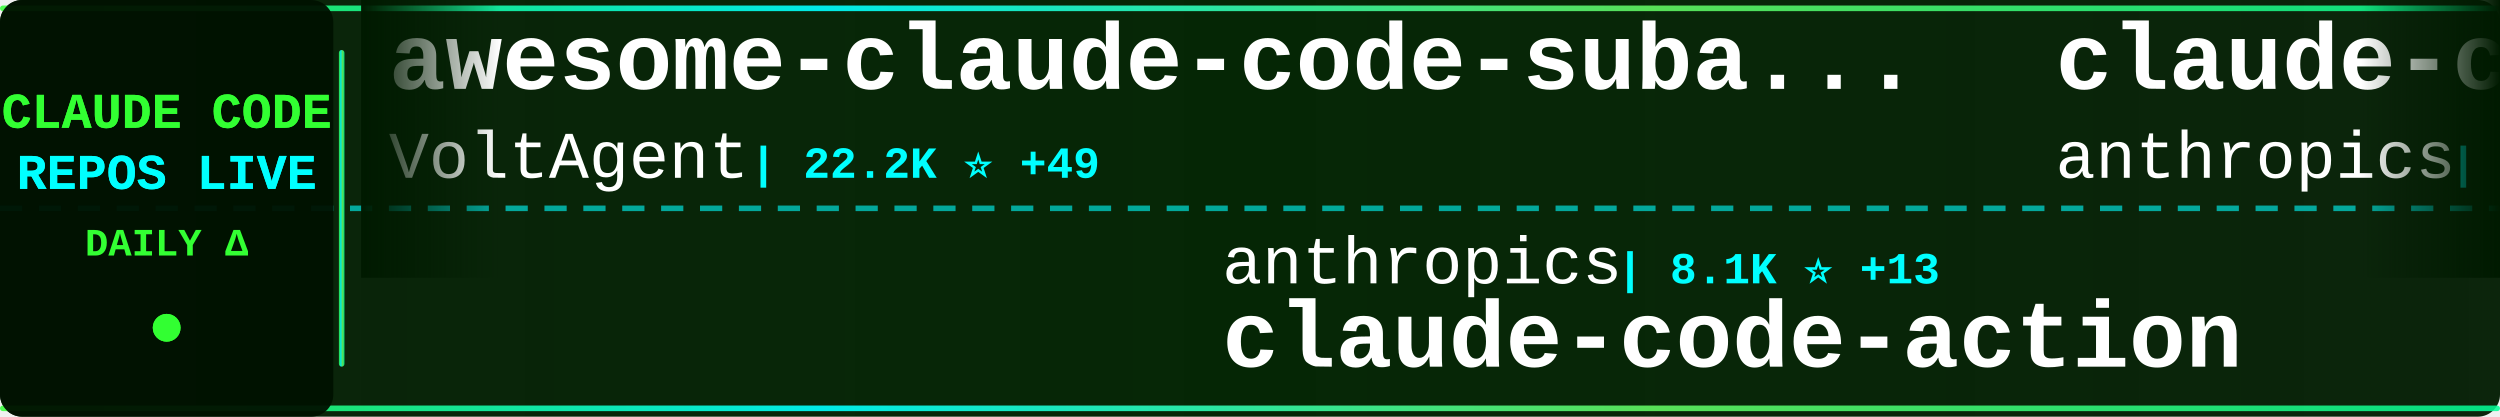
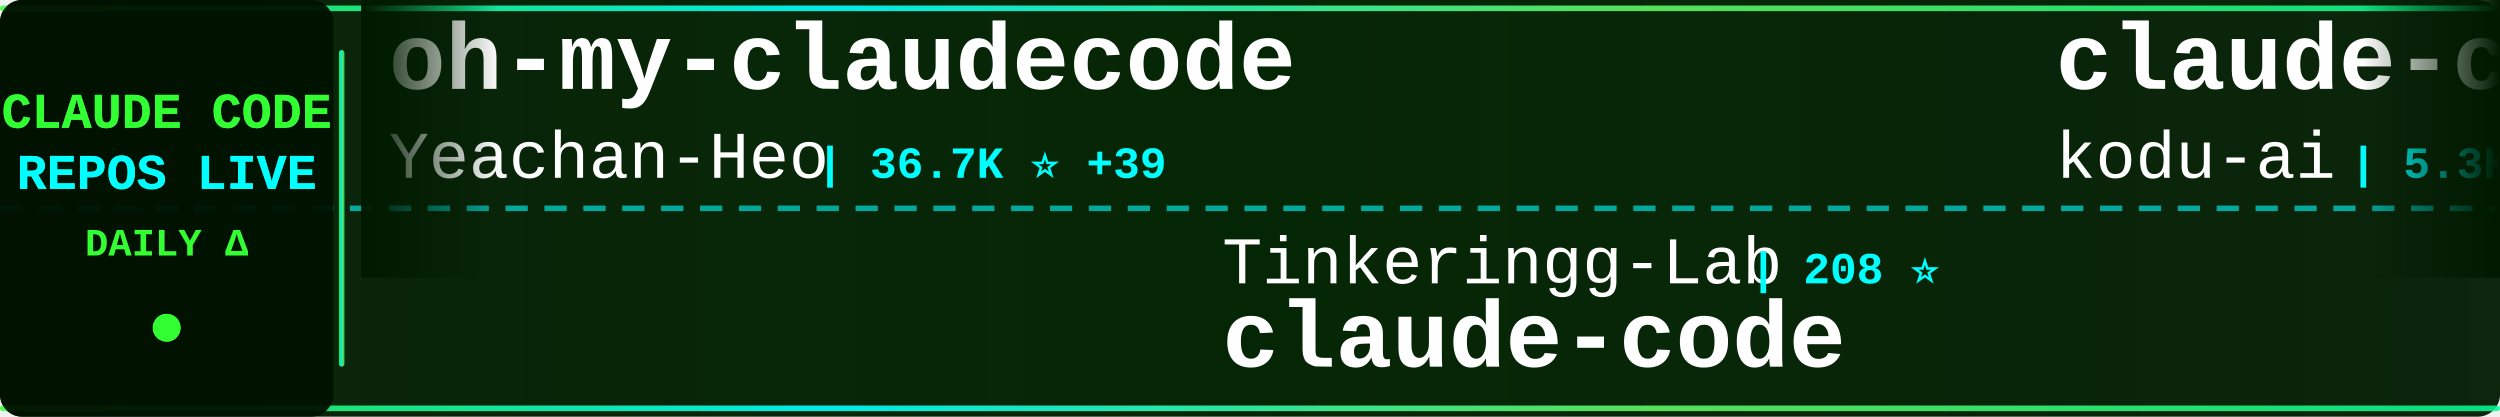
<svg xmlns="http://www.w3.org/2000/svg" width="900" height="150">
  <defs>
    <linearGradient id="tickerBg" x1="0%" y1="0%" x2="100%" y2="0%">
      <stop offset="0%" style="stop-color:#001a00;stop-opacity:0.95" />
      <stop offset="50%" style="stop-color:#002200;stop-opacity:0.98" />
      <stop offset="100%" style="stop-color:#001a00;stop-opacity:0.95" />
    </linearGradient>
    <linearGradient id="borderGrad" x1="0%" y1="0%" x2="100%" y2="0%">
      <stop offset="0%" style="stop-color:#33ff33;stop-opacity:0.85">
        <animate attributeName="stop-opacity" values="0.85;1;0.85" dur="2s" repeatCount="indefinite" />
      </stop>
      <stop offset="33%" style="stop-color:#00ffff;stop-opacity:0.9">
        <animate attributeName="stop-opacity" values="0.9;1;0.9" dur="2.2s" repeatCount="indefinite" />
      </stop>
      <stop offset="66%" style="stop-color:#66ff66;stop-opacity:0.85">
        <animate attributeName="stop-opacity" values="0.85;1;0.85" dur="1.8s" repeatCount="indefinite" />
      </stop>
      <stop offset="100%" style="stop-color:#00ff99;stop-opacity:0.85">
        <animate attributeName="stop-opacity" values="0.85;1;0.85" dur="2s" repeatCount="indefinite" />
      </stop>
    </linearGradient>
    <filter id="textGlow">
      <feGaussianBlur stdDeviation="0.1" result="coloredBlur" />
      <feMerge>
        <feMergeNode in="coloredBlur" />
        <feMergeNode in="SourceGraphic" />
      </feMerge>
    </filter>
    <filter id="metricGlow">
      <feGaussianBlur stdDeviation="0.2" result="coloredBlur" />
      <feMerge>
        <feMergeNode in="coloredBlur" />
        <feMergeNode in="SourceGraphic" />
      </feMerge>
    </filter>
    <linearGradient id="leftFade" x1="0%" y1="0%" x2="100%" y2="0%">
      <stop offset="0%" style="stop-color:#001a00;stop-opacity:1" />
      <stop offset="100%" style="stop-color:#001a00;stop-opacity:0" />
    </linearGradient>
    <linearGradient id="rightFade" x1="0%" y1="0%" x2="100%" y2="0%">
      <stop offset="0%" style="stop-color:#001a00;stop-opacity:0" />
      <stop offset="100%" style="stop-color:#001a00;stop-opacity:1" />
    </linearGradient>
  </defs>
  <rect width="900" height="150" fill="url(#tickerBg)" rx="8" />
  <rect x="0" y="2" width="900" height="2" fill="url(#borderGrad)" rx="1" />
  <rect x="0" y="146" width="900" height="2" fill="url(#borderGrad)" rx="1" />
  <line x1="0" y1="75" x2="900" y2="75" stroke="#00ffff" stroke-width="2" stroke-dasharray="8 6" opacity="0.6" />
  <rect x="0" y="0" width="120" height="150" fill="#001100" opacity="0.95" rx="8" />
  <text x="60" y="46" font-family="'Courier New', monospace" font-size="18" font-weight="bold" fill="#33ff33" text-anchor="middle" filter="url(#textGlow)">
    CLAUDE CODE
  </text>
  <text x="60" y="68" font-family="'Courier New', monospace" font-size="18" font-weight="bold" fill="#00ffff" text-anchor="middle" filter="url(#textGlow)">
    REPOS LIVE
  </text>
  <text x="60" y="92" font-family="'Courier New', monospace" font-size="14" font-weight="bold" fill="#33ff33" text-anchor="middle">
    DAILY Δ
  </text>
  <circle cx="60" cy="118" r="5" fill="#33ff33" filter="url(#metricGlow)">
    <animate attributeName="r" values="4;6;4" dur="1.5s" repeatCount="indefinite" />
    <animate attributeName="opacity" values="0.6;1;0.6" dur="1.5s" repeatCount="indefinite" />
  </circle>
  <rect x="122" y="18" width="2" height="114" fill="url(#borderGrad)" rx="1" />
  <clipPath id="tickerClip">
    <rect x="130" y="0" width="770" height="150" />
  </clipPath>
  <g clip-path="url(#tickerClip)">
    <g id="tickerItems">
      <animateTransform attributeName="transform" attributeType="XML" type="translate" from="0 0" to="-3000 0" dur="54s" repeatCount="indefinite" />
      <g transform="translate(0, 0)">
-         <text x="140" y="32" font-family="'Courier New', monospace" font-size="34" font-weight="bold" fill="#ffffff">awesome-claude-code-suba...</text>
-         <text x="140" y="64" font-family="'Courier New', monospace" font-size="24" font-weight="normal" fill="#ffffff" opacity="1.0">VoltAgent</text>
-         <text x="270" y="64" font-family="'Courier New', monospace" font-size="16" font-weight="bold" fill="#00ffff"> | 22.2K ⭐ +49</text>
+         <text x="140" y="32" font-family="'Courier New', monospace" font-size="34" font-weight="bold" fill="#ffffff">oh-my-claudecode</text>
+         <text x="140" y="64" font-family="'Courier New', monospace" font-size="24" font-weight="normal" fill="#ffffff" opacity="1.0">Yeachan-Heo</text>
+         <text x="294" y="64" font-family="'Courier New', monospace" font-size="16" font-weight="bold" fill="#00ffff"> | 36.7K ⭐ +39</text>
      </g>
      <g transform="translate(300, 0)">
-         <text x="140" y="102" font-family="'Courier New', monospace" font-size="24" font-weight="normal" fill="#ffffff" opacity="1.0">anthropics</text>
-         <text x="282" y="102" font-family="'Courier New', monospace" font-size="16" font-weight="bold" fill="#00ffff"> | 8.1K ⭐ +13</text>
-         <text x="140" y="132" font-family="'Courier New', monospace" font-size="34" font-weight="bold" fill="#ffffff">claude-code-action</text>
+         <text x="140" y="102" font-family="'Courier New', monospace" font-size="24" font-weight="normal" fill="#ffffff" opacity="1.0">Tinkeringg-Lab</text>
+         <text x="330" y="102" font-family="'Courier New', monospace" font-size="16" font-weight="bold" fill="#00ffff"> | 208 ⭐</text>
+         <text x="140" y="132" font-family="'Courier New', monospace" font-size="34" font-weight="bold" fill="#ffffff">claude-code</text>
      </g>
      <g transform="translate(600, 0)">
-         <text x="140" y="32" font-family="'Courier New', monospace" font-size="34" font-weight="bold" fill="#ffffff">claude-code-security-rev...</text>
-         <text x="140" y="64" font-family="'Courier New', monospace" font-size="24" font-weight="normal" fill="#ffffff" opacity="1.0">anthropics</text>
-         <text x="282" y="64" font-family="'Courier New', monospace" font-size="16" font-weight="bold" fill="#00ffff"> | 5.3K ⭐ +7</text>
+         <text x="140" y="32" font-family="'Courier New', monospace" font-size="34" font-weight="bold" fill="#ffffff">claude-coder</text>
+         <text x="140" y="64" font-family="'Courier New', monospace" font-size="24" font-weight="normal" fill="#ffffff" opacity="1.0">kodu-ai</text>
+         <text x="246" y="64" font-family="'Courier New', monospace" font-size="16" font-weight="bold" fill="#00ffff"> | 5.3K ⭐ +2</text>
      </g>
      <g transform="translate(900, 0)">
-         <text x="140" y="102" font-family="'Courier New', monospace" font-size="24" font-weight="normal" fill="#ffffff" opacity="1.0">huangserva</text>
-         <text x="282" y="102" font-family="'Courier New', monospace" font-size="16" font-weight="bold" fill="#00ffff"> | 608 ⭐ +1</text>
-         <text x="140" y="132" font-family="'Courier New', monospace" font-size="34" font-weight="bold" fill="#ffffff">claude-code-cli</text>
+         <text x="140" y="102" font-family="'Courier New', monospace" font-size="24" font-weight="normal" fill="#ffffff" opacity="1.0">codeaashu</text>
+         <text x="270" y="102" font-family="'Courier New', monospace" font-size="16" font-weight="bold" fill="#00ffff"> | 3.0K ⭐ +7</text>
+         <text x="140" y="132" font-family="'Courier New', monospace" font-size="34" font-weight="bold" fill="#ffffff">claude-code</text>
      </g>
      <g transform="translate(1200, 0)">
-         <text x="140" y="32" font-family="'Courier New', monospace" font-size="34" font-weight="bold" fill="#ffffff">claude-code-hub</text>
-         <text x="140" y="64" font-family="'Courier New', monospace" font-size="24" font-weight="normal" fill="#ffffff" opacity="1.0">ding113</text>
-         <text x="246" y="64" font-family="'Courier New', monospace" font-size="16" font-weight="bold" fill="#00ffff"> | 3.1K ⭐ +1</text>
+         <text x="140" y="32" font-family="'Courier New', monospace" font-size="34" font-weight="bold" fill="#ffffff">ClaudeCode</text>
+         <text x="140" y="64" font-family="'Courier New', monospace" font-size="24" font-weight="normal" fill="#ffffff" opacity="1.0">guanshan</text>
+         <text x="258" y="64" font-family="'Courier New', monospace" font-size="16" font-weight="bold" fill="#00ffff"> | 60 ⭐</text>
      </g>
      <g transform="translate(1500, 0)">
-         <text x="140" y="102" font-family="'Courier New', monospace" font-size="24" font-weight="normal" fill="#ffffff" opacity="1.0">Pimzino</text>
-         <text x="246" y="102" font-family="'Courier New', monospace" font-size="16" font-weight="bold" fill="#00ffff"> | 3.8K ⭐ +1</text>
-         <text x="140" y="132" font-family="'Courier New', monospace" font-size="34" font-weight="bold" fill="#ffffff">claude-code-spec-workflo...</text>
+         <text x="140" y="102" font-family="'Courier New', monospace" font-size="24" font-weight="normal" fill="#ffffff" opacity="1.0">anthropics</text>
+         <text x="282" y="102" font-family="'Courier New', monospace" font-size="16" font-weight="bold" fill="#00ffff"> | 133.5K ⭐ +147</text>
+         <text x="140" y="132" font-family="'Courier New', monospace" font-size="34" font-weight="bold" fill="#ffffff">claude-code</text>
      </g>
      <g transform="translate(1800, 0)">
-         <text x="140" y="32" font-family="'Courier New', monospace" font-size="34" font-weight="bold" fill="#ffffff">claude-code-source-code</text>
-         <text x="140" y="64" font-family="'Courier New', monospace" font-size="24" font-weight="normal" fill="#ffffff" opacity="1.0">777genius</text>
-         <text x="270" y="64" font-family="'Courier New', monospace" font-size="16" font-weight="bold" fill="#00ffff"> | 915 ⭐</text>
+         <text x="140" y="32" font-family="'Courier New', monospace" font-size="34" font-weight="bold" fill="#ffffff">Claude-Code</text>
+         <text x="140" y="64" font-family="'Courier New', monospace" font-size="24" font-weight="normal" fill="#ffffff" opacity="1.0">OrcaWhisper</text>
+         <text x="294" y="64" font-family="'Courier New', monospace" font-size="16" font-weight="bold" fill="#00ffff"> | 78 ⭐</text>
      </g>
      <g transform="translate(2100, 0)">
-         <text x="140" y="102" font-family="'Courier New', monospace" font-size="24" font-weight="normal" fill="#ffffff" opacity="1.0">freestylefly</text>
-         <text x="306" y="102" font-family="'Courier New', monospace" font-size="16" font-weight="bold" fill="#00ffff"> | 126 ⭐</text>
+         <text x="140" y="102" font-family="'Courier New', monospace" font-size="24" font-weight="normal" fill="#ffffff" opacity="1.0">Piebald-AI</text>
+         <text x="282" y="102" font-family="'Courier New', monospace" font-size="16" font-weight="bold" fill="#00ffff"> | 11.3K ⭐ +22</text>
+         <text x="140" y="132" font-family="'Courier New', monospace" font-size="34" font-weight="bold" fill="#ffffff">claude-code-system-promp...</text>
+       </g>
+       <g transform="translate(2400, 0)">
+         <text x="140" y="32" font-family="'Courier New', monospace" font-size="34" font-weight="bold" fill="#ffffff">claude-code-rev</text>
+         <text x="140" y="64" font-family="'Courier New', monospace" font-size="24" font-weight="normal" fill="#ffffff" opacity="1.0">oboard</text>
+         <text x="234" y="64" font-family="'Courier New', monospace" font-size="16" font-weight="bold" fill="#00ffff"> | 3.2K ⭐ +2</text>
+       </g>
+       <g transform="translate(2700, 0)">
+         <text x="140" y="102" font-family="'Courier New', monospace" font-size="24" font-weight="normal" fill="#ffffff" opacity="1.0">zebbern</text>
+         <text x="246" y="102" font-family="'Courier New', monospace" font-size="16" font-weight="bold" fill="#00ffff"> | 4.3K ⭐ +5</text>
+         <text x="140" y="132" font-family="'Courier New', monospace" font-size="34" font-weight="bold" fill="#ffffff">claude-code-guide</text>
+       </g>
+       <g transform="translate(3000, 0)">
+         <text x="140" y="32" font-family="'Courier New', monospace" font-size="34" font-weight="bold" fill="#ffffff">oh-my-claudecode</text>
+         <text x="140" y="64" font-family="'Courier New', monospace" font-size="24" font-weight="normal" fill="#ffffff" opacity="1.0">Yeachan-Heo</text>
+         <text x="294" y="64" font-family="'Courier New', monospace" font-size="16" font-weight="bold" fill="#00ffff"> | 36.7K ⭐ +39</text>
+       </g>
+       <g transform="translate(3300, 0)">
+         <text x="140" y="102" font-family="'Courier New', monospace" font-size="24" font-weight="normal" fill="#ffffff" opacity="1.0">Tinkeringg-Lab</text>
+         <text x="330" y="102" font-family="'Courier New', monospace" font-size="16" font-weight="bold" fill="#00ffff"> | 208 ⭐</text>
        <text x="140" y="132" font-family="'Courier New', monospace" font-size="34" font-weight="bold" fill="#ffffff">claude-code</text>
      </g>
-       <g transform="translate(2400, 0)">
-         <text x="140" y="32" font-family="'Courier New', monospace" font-size="34" font-weight="bold" fill="#ffffff">pi-vs-claude-code</text>
-         <text x="140" y="64" font-family="'Courier New', monospace" font-size="24" font-weight="normal" fill="#ffffff" opacity="1.0">disler</text>
-         <text x="234" y="64" font-family="'Courier New', monospace" font-size="16" font-weight="bold" fill="#00ffff"> | 1.4K ⭐ +3</text>
-       </g>
-       <g transform="translate(2700, 0)">
-         <text x="140" y="102" font-family="'Courier New', monospace" font-size="24" font-weight="normal" fill="#ffffff" opacity="1.0">luongnv89</text>
-         <text x="270" y="102" font-family="'Courier New', monospace" font-size="16" font-weight="bold" fill="#00ffff"> | 37.7K ⭐ +87</text>
-         <text x="140" y="132" font-family="'Courier New', monospace" font-size="34" font-weight="bold" fill="#ffffff">claude-howto</text>
-       </g>
-       <g transform="translate(3000, 0)">
-         <text x="140" y="32" font-family="'Courier New', monospace" font-size="34" font-weight="bold" fill="#ffffff">awesome-claude-code-suba...</text>
-         <text x="140" y="64" font-family="'Courier New', monospace" font-size="24" font-weight="normal" fill="#ffffff" opacity="1.0">VoltAgent</text>
-         <text x="270" y="64" font-family="'Courier New', monospace" font-size="16" font-weight="bold" fill="#00ffff"> | 22.2K ⭐ +49</text>
-       </g>
-       <g transform="translate(3300, 0)">
-         <text x="140" y="102" font-family="'Courier New', monospace" font-size="24" font-weight="normal" fill="#ffffff" opacity="1.0">anthropics</text>
-         <text x="282" y="102" font-family="'Courier New', monospace" font-size="16" font-weight="bold" fill="#00ffff"> | 8.1K ⭐ +13</text>
-         <text x="140" y="132" font-family="'Courier New', monospace" font-size="34" font-weight="bold" fill="#ffffff">claude-code-action</text>
-       </g>
      <g transform="translate(3600, 0)">
-         <text x="140" y="32" font-family="'Courier New', monospace" font-size="34" font-weight="bold" fill="#ffffff">claude-code-security-rev...</text>
-         <text x="140" y="64" font-family="'Courier New', monospace" font-size="24" font-weight="normal" fill="#ffffff" opacity="1.0">anthropics</text>
-         <text x="282" y="64" font-family="'Courier New', monospace" font-size="16" font-weight="bold" fill="#00ffff"> | 5.3K ⭐ +7</text>
+         <text x="140" y="32" font-family="'Courier New', monospace" font-size="34" font-weight="bold" fill="#ffffff">claude-coder</text>
+         <text x="140" y="64" font-family="'Courier New', monospace" font-size="24" font-weight="normal" fill="#ffffff" opacity="1.0">kodu-ai</text>
+         <text x="246" y="64" font-family="'Courier New', monospace" font-size="16" font-weight="bold" fill="#00ffff"> | 5.3K ⭐ +2</text>
      </g>
      <g transform="translate(3900, 0)">
-         <text x="140" y="102" font-family="'Courier New', monospace" font-size="24" font-weight="normal" fill="#ffffff" opacity="1.0">huangserva</text>
-         <text x="282" y="102" font-family="'Courier New', monospace" font-size="16" font-weight="bold" fill="#00ffff"> | 608 ⭐ +1</text>
-         <text x="140" y="132" font-family="'Courier New', monospace" font-size="34" font-weight="bold" fill="#ffffff">claude-code-cli</text>
+         <text x="140" y="102" font-family="'Courier New', monospace" font-size="24" font-weight="normal" fill="#ffffff" opacity="1.0">codeaashu</text>
+         <text x="270" y="102" font-family="'Courier New', monospace" font-size="16" font-weight="bold" fill="#00ffff"> | 3.0K ⭐ +7</text>
+         <text x="140" y="132" font-family="'Courier New', monospace" font-size="34" font-weight="bold" fill="#ffffff">claude-code</text>
      </g>
    </g>
  </g>
  <rect x="130" y="0" width="50" height="100" fill="url(#leftFade)" />
  <rect x="850" y="0" width="50" height="100" fill="url(#rightFade)" />
</svg>
